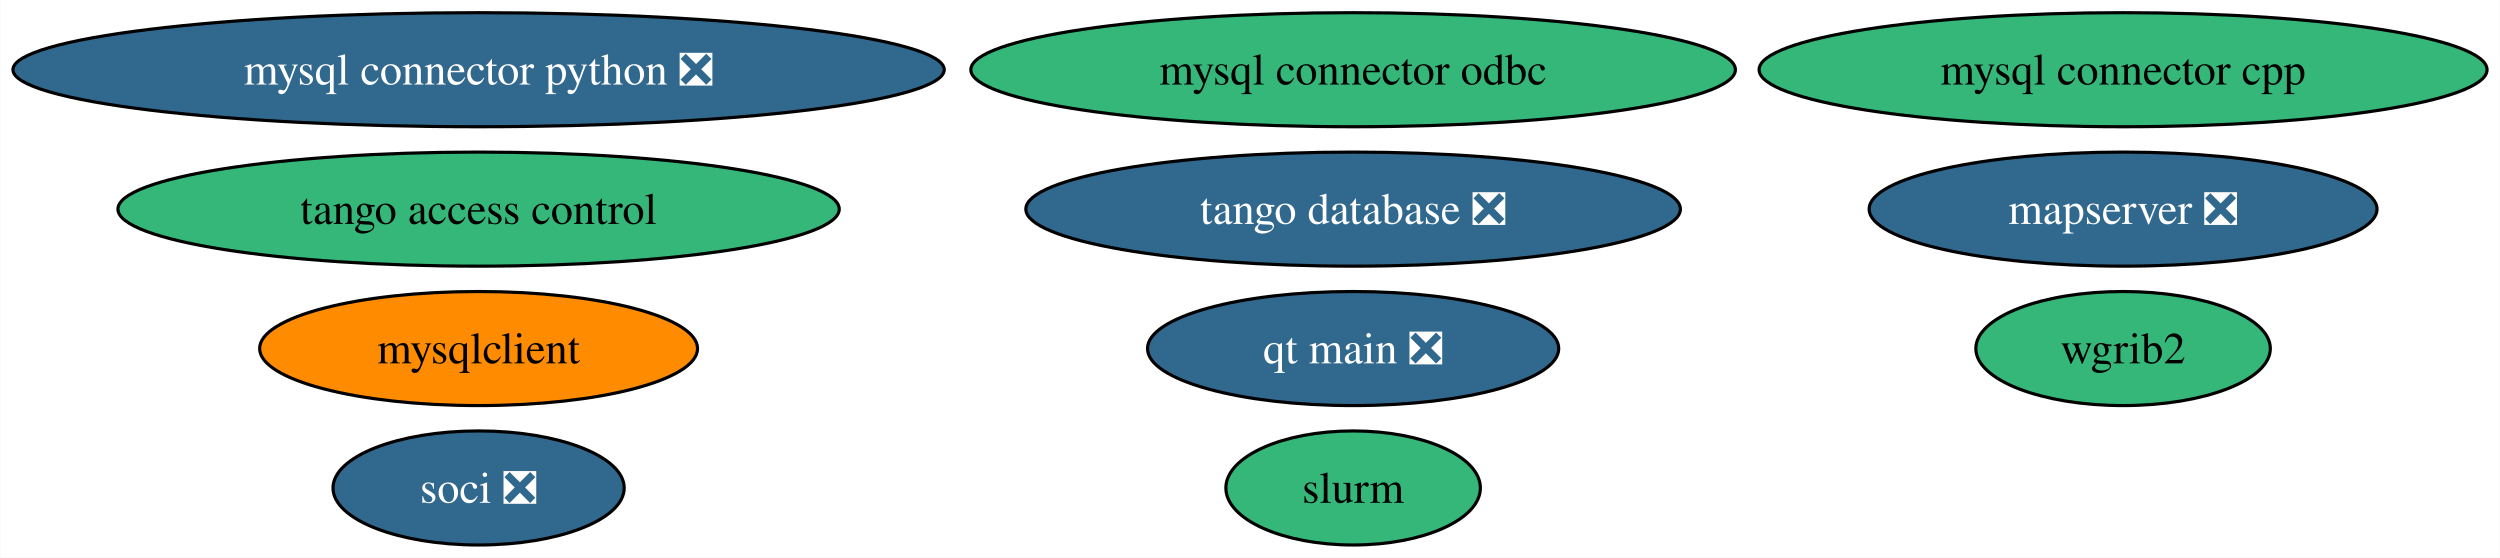
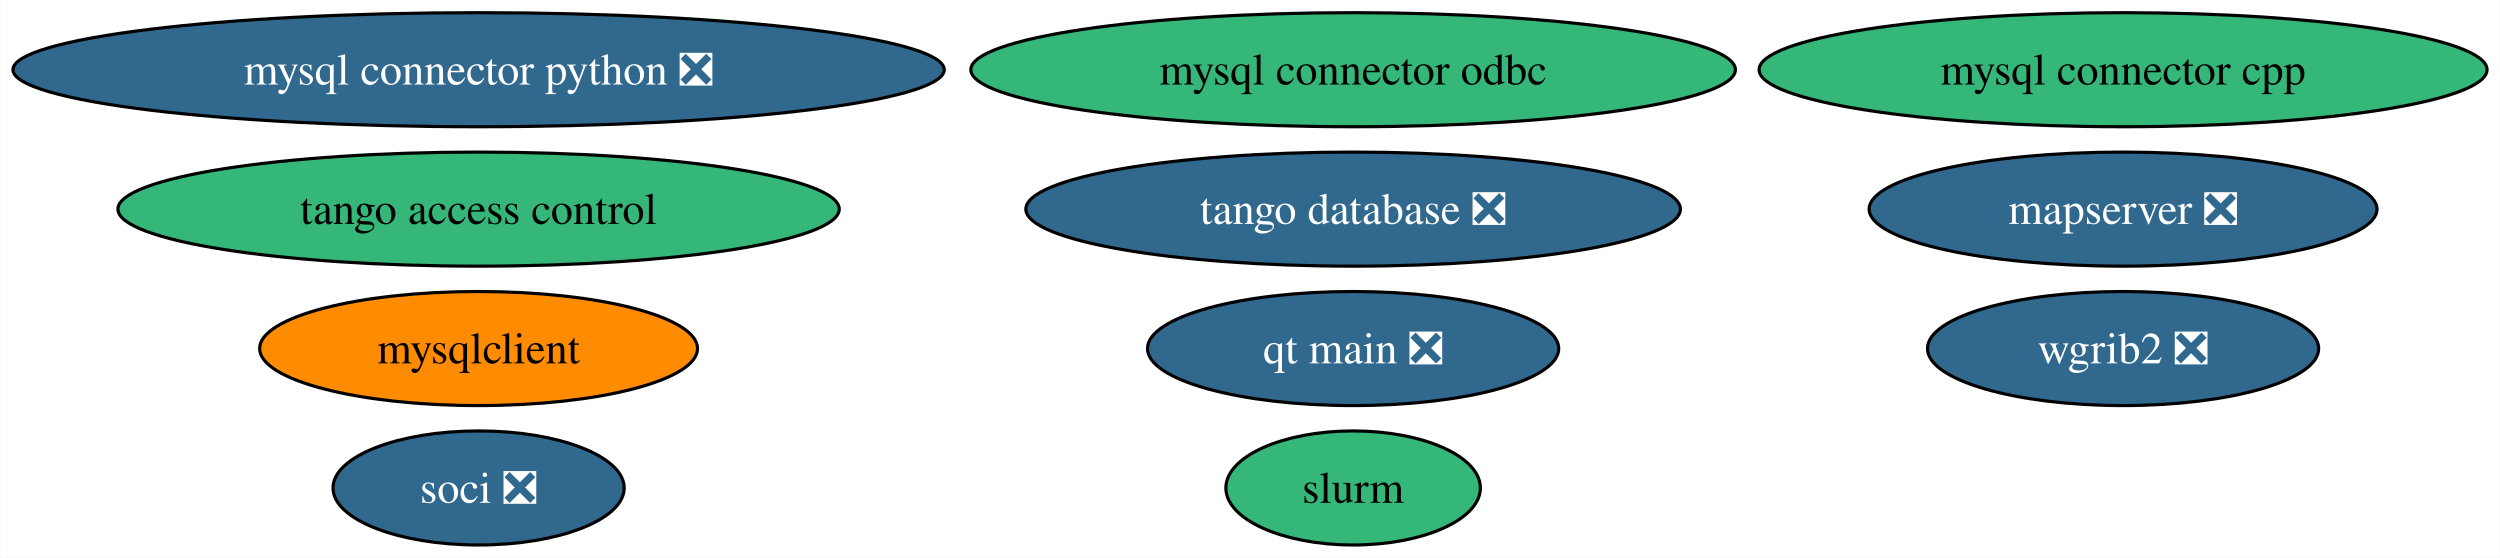
<svg xmlns="http://www.w3.org/2000/svg" xmlns:xlink="http://www.w3.org/1999/xlink" width="789pt" height="176pt" viewBox="0.00 0.00 788.83 176.00">
  <g id="graph0" class="graph" transform="scale(1 1) rotate(0) translate(4 172)">
    <polygon fill="white" stroke="none" points="-4,4 -4,-172 784.83,-172 784.83,4 -4,4" />
    <g id="node1" class="node">
      <g id="a_node1">
        <a xlink:href="https://github.com/conda-forge/mysql-connector-python-feedstock/pull/101" xlink:title="mysql connector python ❎">
          <ellipse fill="#31688e" stroke="black" cx="146.96" cy="-150" rx="146.96" ry="18" />
          <text text-anchor="middle" x="146.96" y="-145.32" font-family="Times,serif" font-size="14.00" fill="white">mysql connector python ❎</text>
        </a>
      </g>
    </g>
    <g id="node2" class="node">
      <g id="a_node2">
-         <a xlink:href="https://github.com/conda-forge/wgrib2-feedstock" xlink:title="wgrib2">
-           <ellipse fill="#35b779" stroke="black" cx="665.96" cy="-62" rx="46.47" ry="18" />
-           <text text-anchor="middle" x="665.96" y="-57.33" font-family="Times,serif" font-size="14.00">wgrib2</text>
+         <a xlink:href="https://github.com/conda-forge/wgrib2-feedstock/pull/46" xlink:title="wgrib2 ❎">
+           <ellipse fill="#31688e" stroke="black" cx="665.96" cy="-62" rx="61.73" ry="18" />
+           <text text-anchor="middle" x="665.96" y="-57.33" font-family="Times,serif" font-size="14.00" fill="white">wgrib2 ❎</text>
        </a>
      </g>
    </g>
    <g id="node3" class="node">
      <g id="a_node3">
        <a xlink:href="https://github.com/conda-forge/mysqlclient-feedstock" xlink:title="mysqlclient">
          <ellipse fill="#ff8c00" stroke="black" cx="146.96" cy="-62" rx="69.1" ry="18" />
          <text text-anchor="middle" x="146.96" y="-57.33" font-family="Times,serif" font-size="14.00">mysqlclient</text>
        </a>
      </g>
    </g>
    <g id="node4" class="node">
      <g id="a_node4">
        <a xlink:href="https://github.com/conda-forge/mysql-connector-cpp-feedstock" xlink:title="mysql connector cpp">
          <ellipse fill="#35b779" stroke="black" cx="665.96" cy="-150" rx="114.87" ry="18" />
          <text text-anchor="middle" x="665.96" y="-145.32" font-family="Times,serif" font-size="14.00">mysql connector cpp</text>
        </a>
      </g>
    </g>
    <g id="node5" class="node">
      <g id="a_node5">
        <a xlink:href="https://github.com/conda-forge/soci-feedstock/pull/18" xlink:title="soci ❎">
          <ellipse fill="#31688e" stroke="black" cx="146.96" cy="-18" rx="45.95" ry="18" />
          <text text-anchor="middle" x="146.96" y="-13.32" font-family="Times,serif" font-size="14.00" fill="white">soci ❎</text>
        </a>
      </g>
    </g>
    <g id="node6" class="node">
      <g id="a_node6">
        <a xlink:href="https://github.com/conda-forge/mysql-connector-odbc-feedstock" xlink:title="mysql connector odbc">
          <ellipse fill="#35b779" stroke="black" cx="422.96" cy="-150" rx="120.65" ry="18" />
          <text text-anchor="middle" x="422.96" y="-145.32" font-family="Times,serif" font-size="14.00">mysql connector odbc</text>
        </a>
      </g>
    </g>
    <g id="node7" class="node">
      <g id="a_node7">
        <a xlink:href="https://github.com/conda-forge/tango-database-feedstock/pull/19" xlink:title="tango database ❎">
          <ellipse fill="#31688e" stroke="black" cx="422.96" cy="-106" rx="103.29" ry="18" />
          <text text-anchor="middle" x="422.96" y="-101.33" font-family="Times,serif" font-size="14.00" fill="white">tango database ❎</text>
        </a>
      </g>
    </g>
    <g id="node8" class="node">
      <g id="a_node8">
        <a xlink:href="https://github.com/conda-forge/tango-access-control-feedstock" xlink:title="tango access control">
          <ellipse fill="#35b779" stroke="black" cx="146.96" cy="-106" rx="113.82" ry="18" />
          <text text-anchor="middle" x="146.96" y="-101.33" font-family="Times,serif" font-size="14.00">tango access control</text>
        </a>
      </g>
    </g>
    <g id="node9" class="node">
      <g id="a_node9">
        <a xlink:href="https://github.com/conda-forge/qt-main-feedstock/pull/338" xlink:title="qt main ❎">
          <ellipse fill="#31688e" stroke="black" cx="422.96" cy="-62" rx="64.89" ry="18" />
          <text text-anchor="middle" x="422.96" y="-57.33" font-family="Times,serif" font-size="14.00" fill="white">qt main ❎</text>
        </a>
      </g>
    </g>
    <g id="node10" class="node">
      <g id="a_node10">
        <a xlink:href="https://github.com/conda-forge/mapserver-feedstock/pull/72" xlink:title="mapserver ❎">
          <ellipse fill="#31688e" stroke="black" cx="665.96" cy="-106" rx="80.14" ry="18" />
          <text text-anchor="middle" x="665.96" y="-101.33" font-family="Times,serif" font-size="14.00" fill="white">mapserver ❎</text>
        </a>
      </g>
    </g>
    <g id="node11" class="node">
      <g id="a_node11">
        <a xlink:href="https://github.com/conda-forge/slurm-feedstock" xlink:title="slurm">
          <ellipse fill="#35b779" stroke="black" cx="422.96" cy="-18" rx="40.16" ry="18" />
          <text text-anchor="middle" x="422.96" y="-13.32" font-family="Times,serif" font-size="14.00">slurm</text>
        </a>
      </g>
    </g>
  </g>
</svg>
